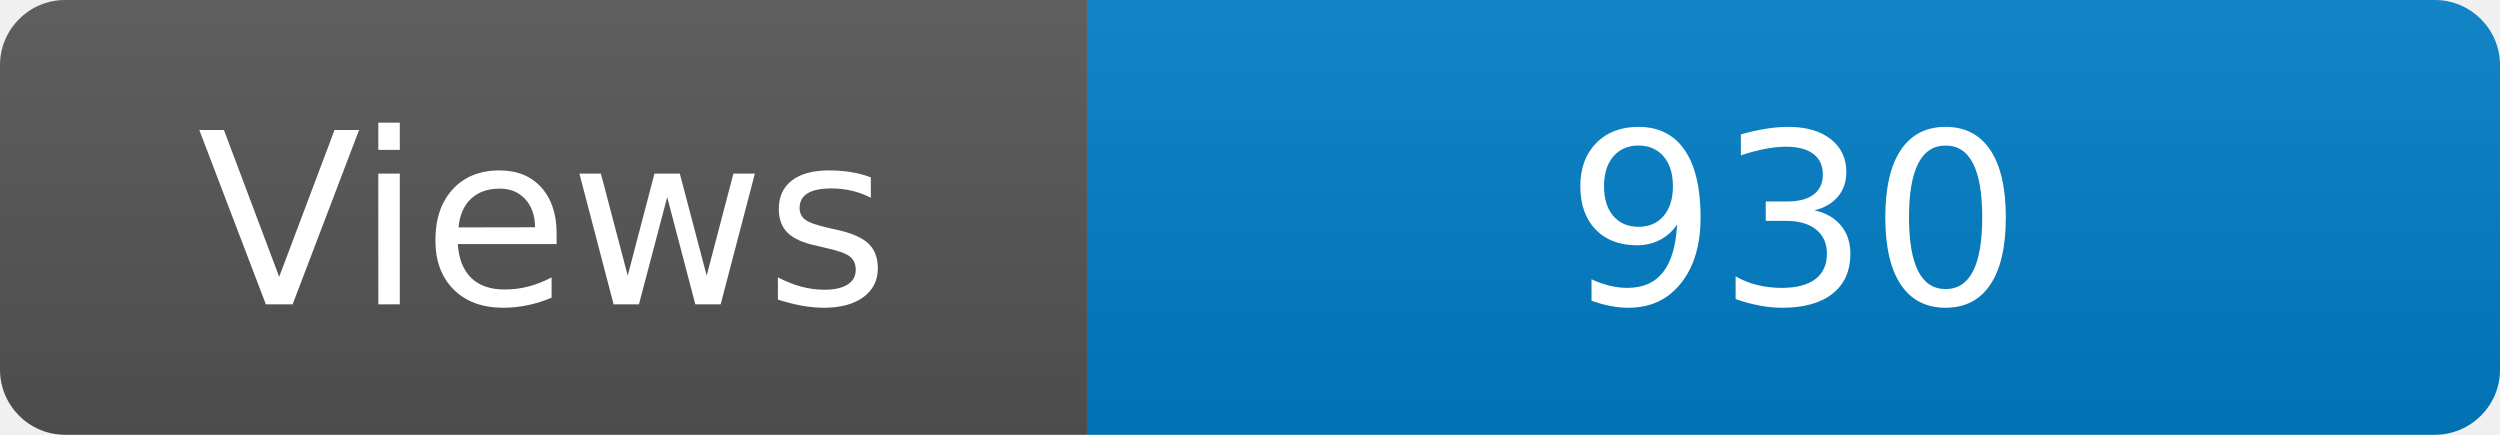
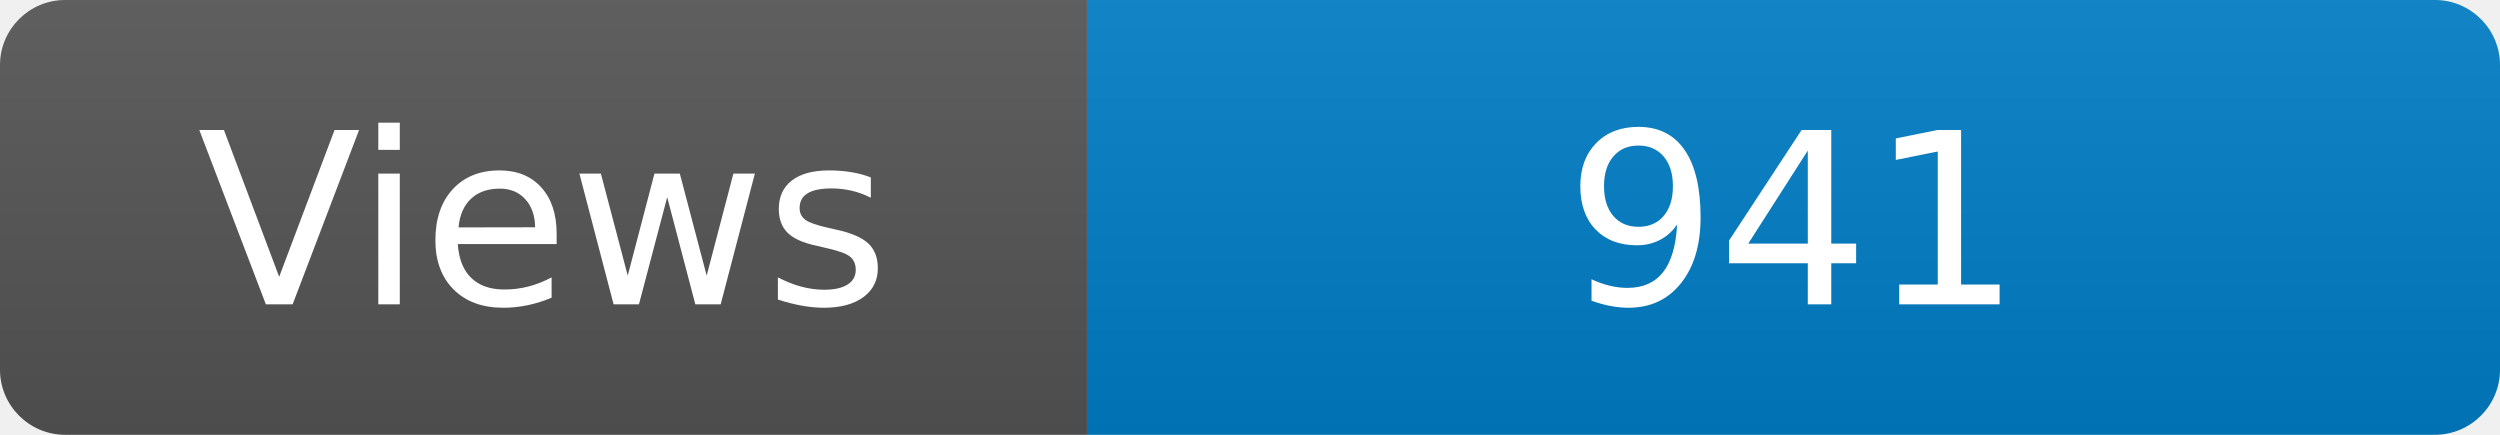
<svg xmlns="http://www.w3.org/2000/svg" width="115" height="20" role="img" aria-label="Maintained?: yes">
  <linearGradient id="s" x2="0" y2="100%">
    <stop offset="0" stop-color="#bbb" stop-opacity=".1" />
    <stop offset="1" stop-opacity=".1" />
  </linearGradient>
  <clipPath id="r">
    <rect width="115" height="20" rx="3" fill="#fff" />
  </clipPath>
  <g clip-path="url(#r)">
    <rect width="50" height="20" fill="#555" />
    <rect x="50" width="160" height="20" fill="#007ec6" />
    <rect width="115" height="20" fill="url(#s)" />
  </g>
  <g fill="#fff" text-anchor="middle" font-family="Verdana,Geneva,DejaVu Sans,sans-serif" font-size="110">
    <text x="250" y="140" transform="scale(.1)" fill="#fff">Views</text>
-     <text x="825" y="140" transform="scale(.1)" fill="#fff">930</text>
+     <text x="825" y="140" transform="scale(.1)" fill="#fff">941</text>
  </g>
</svg>
